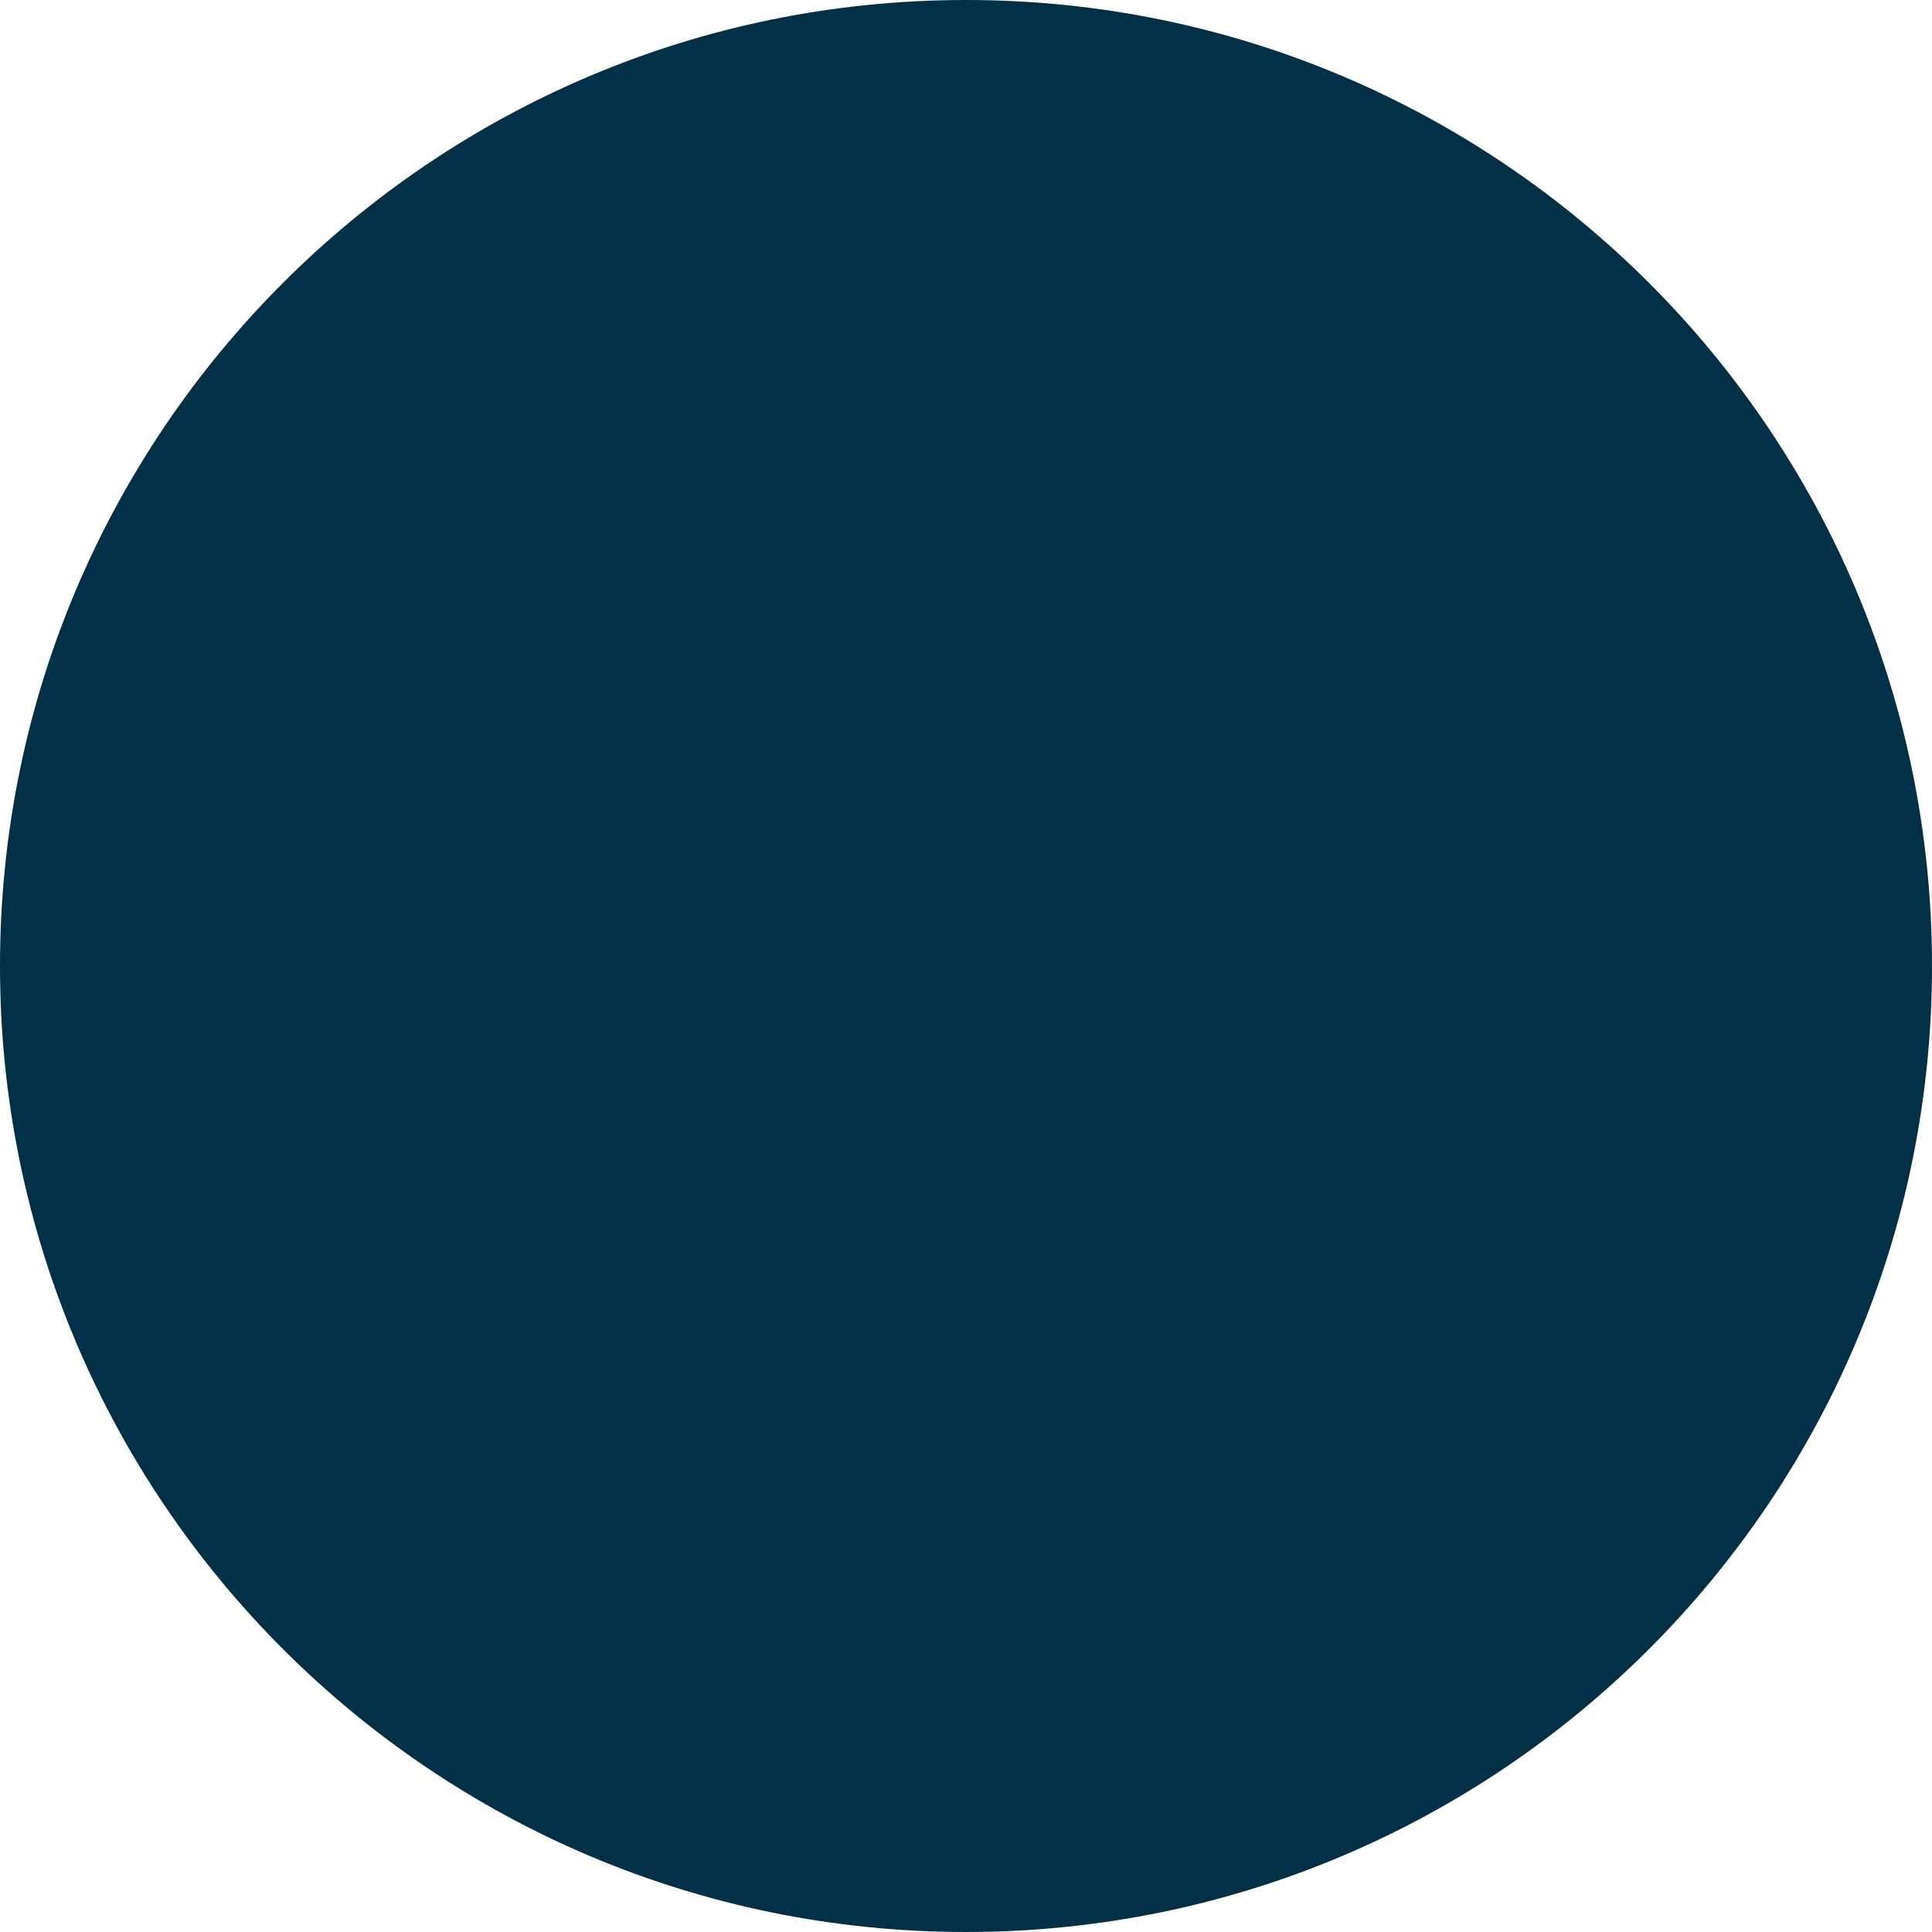
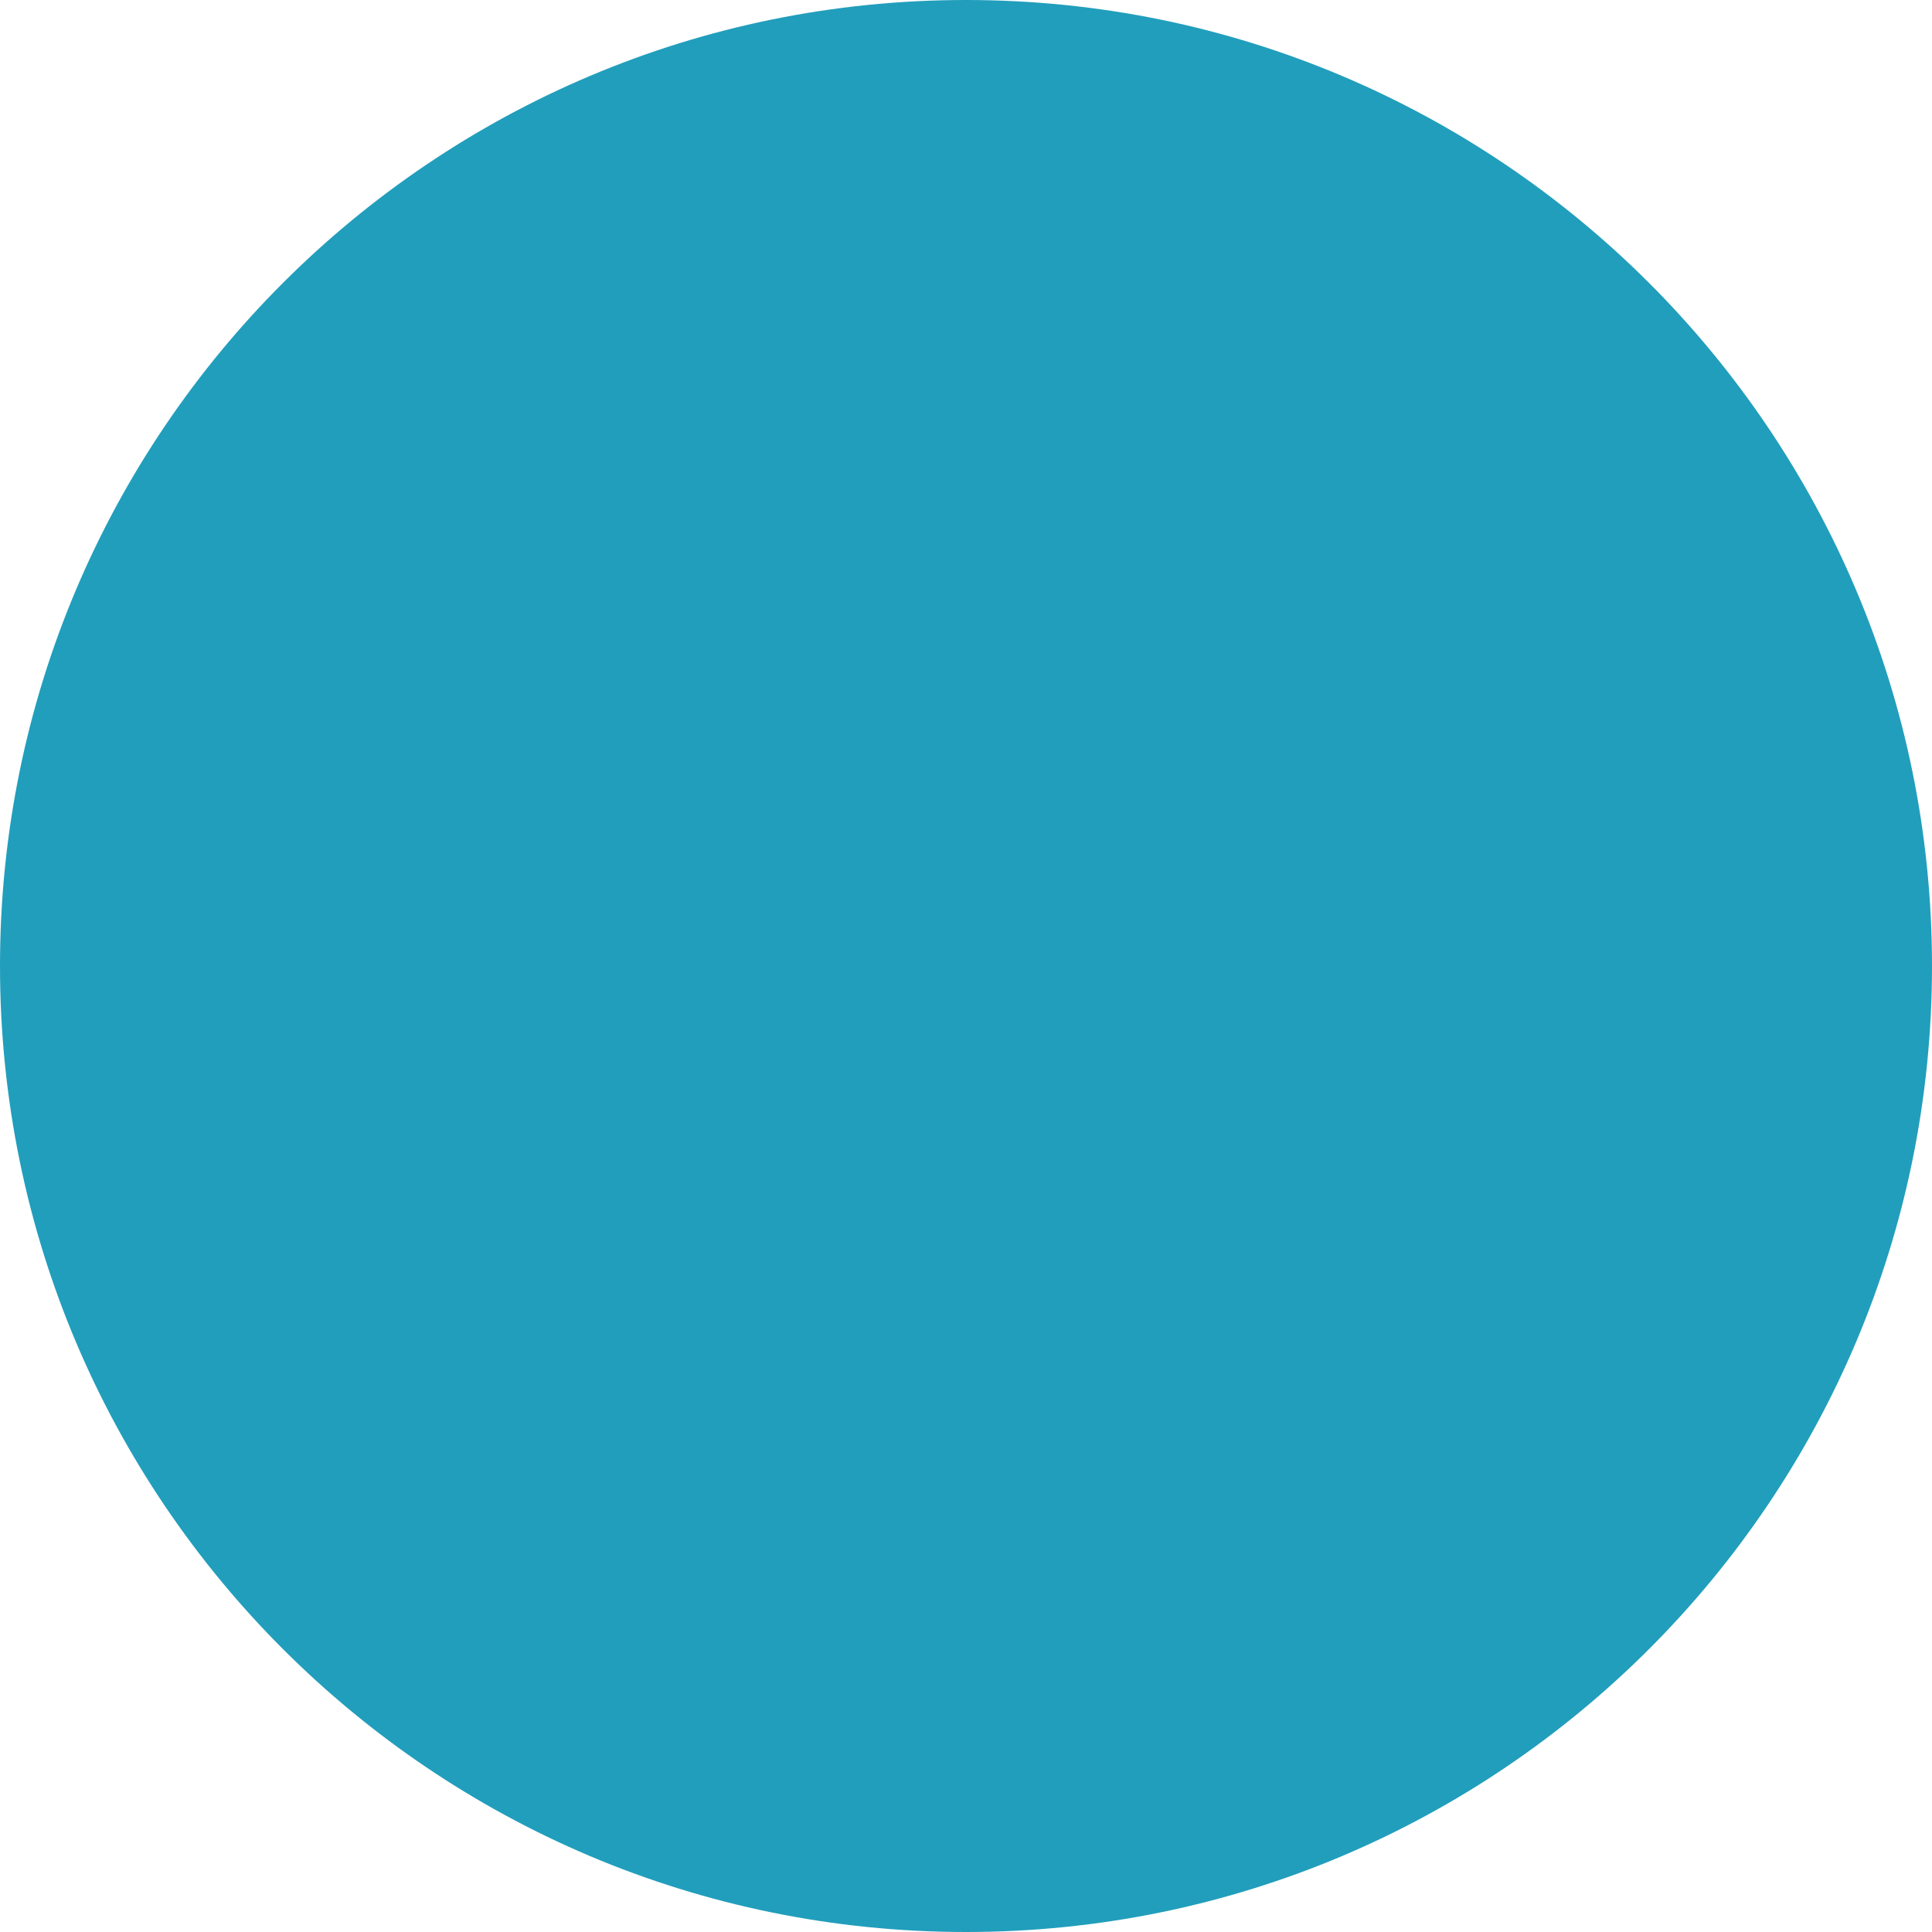
- <svg xmlns="http://www.w3.org/2000/svg" fill="#023047" width="24" height="24" viewBox="0 0 24 24">
+ <svg xmlns="http://www.w3.org/2000/svg" fill="#219ebc" width="24" height="24" viewBox="0 0 24 24">
  <circle cx="12" cy="12" r="12" />
</svg>
